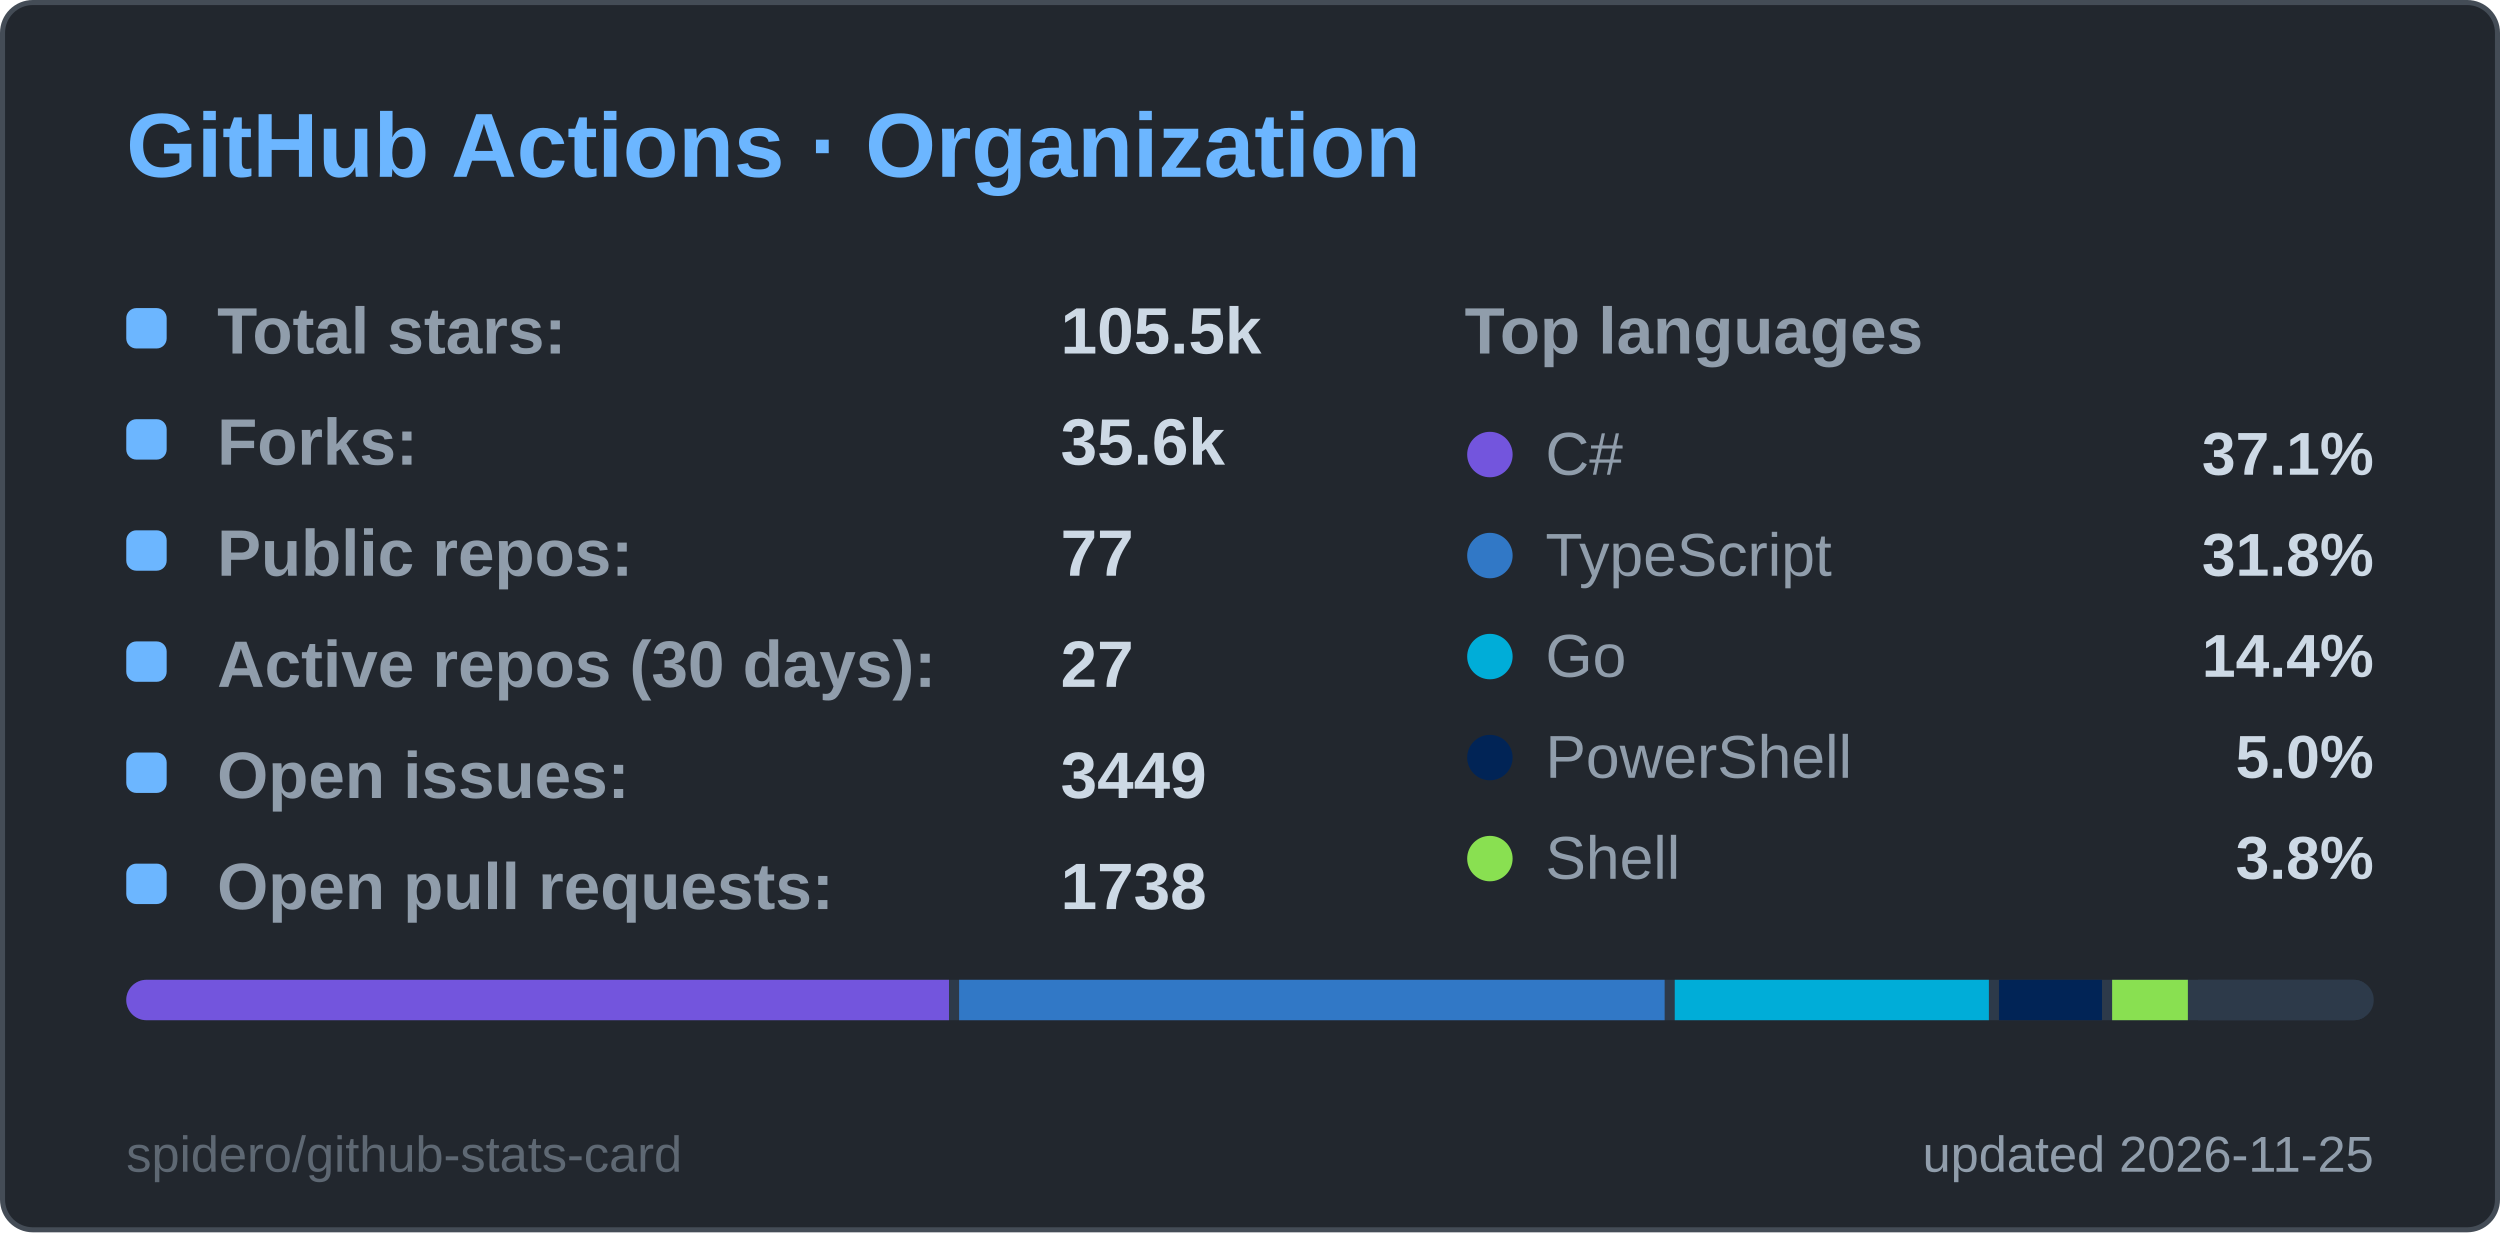
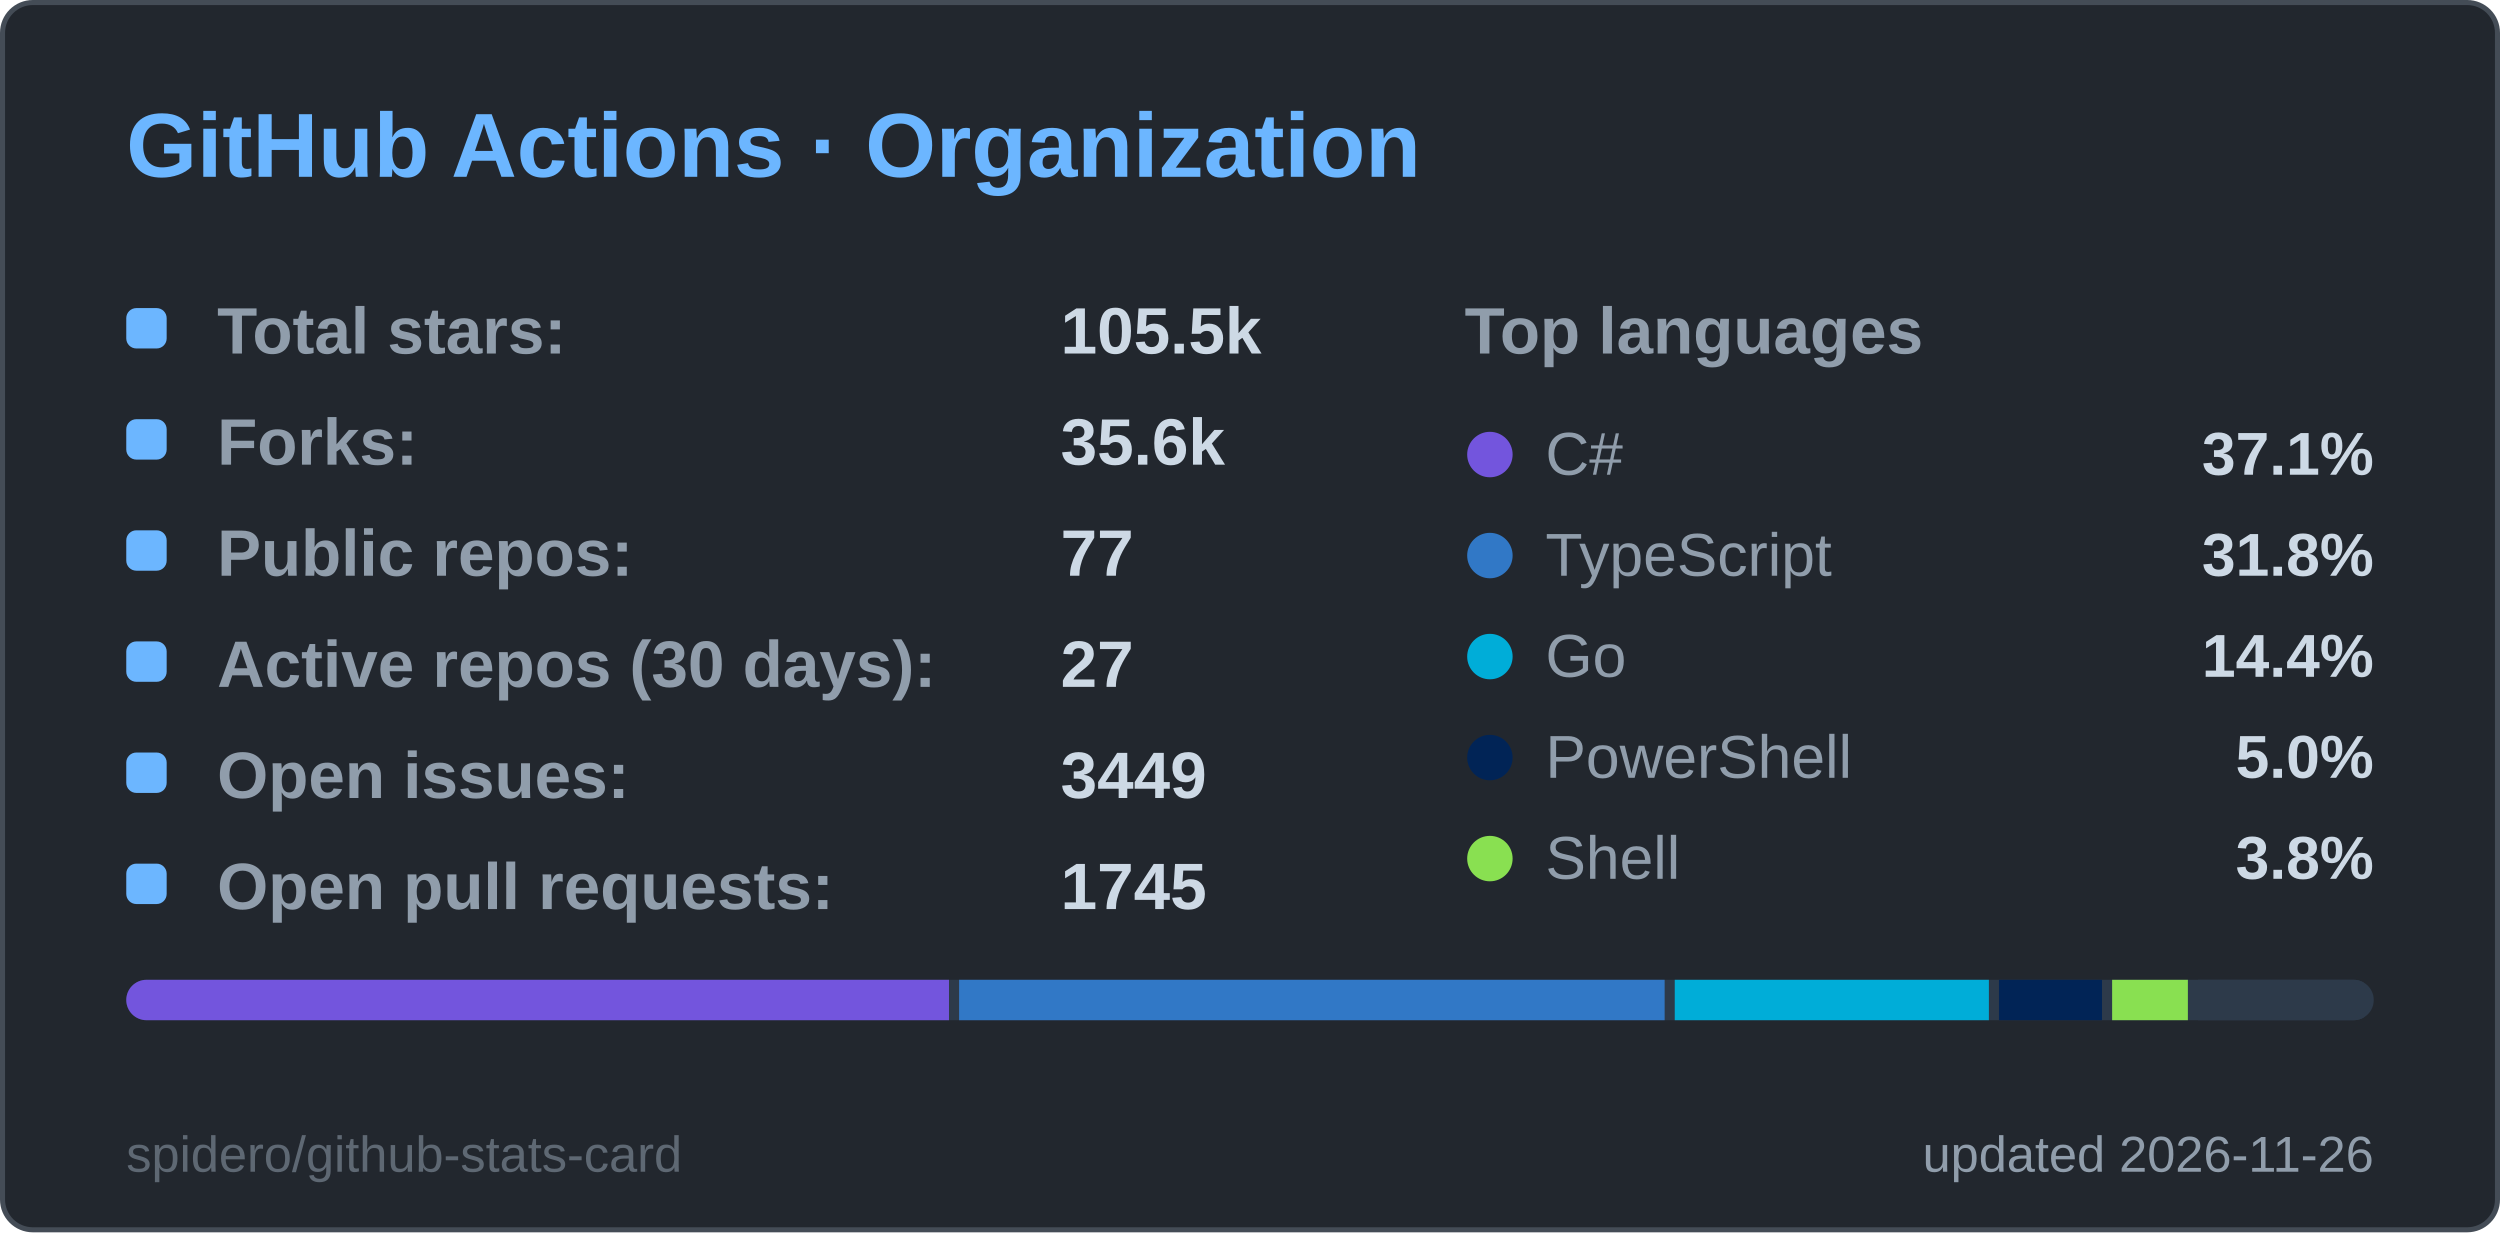
<svg xmlns="http://www.w3.org/2000/svg" width="495" height="244" viewBox="0 0 495 244" role="img" aria-label="GitHub Actions · Organization">
  <style>
  .title { font: 600 18px 'Segoe UI', Ubuntu, 'Helvetica Neue', Arial, sans-serif; fill: #6cb6ff; }
  .label { font: 600 13px 'Segoe UI', Ubuntu, 'Helvetica Neue', Arial, sans-serif; fill: #909dab; }
  .value { font: 700 13px 'Segoe UI', Ubuntu, 'Helvetica Neue', Arial, sans-serif; fill: #cdd9e5; }
  .big { font: 700 22px 'Segoe UI', Ubuntu, 'Helvetica Neue', Arial, sans-serif; fill: #cdd9e5; }
  .small { font: 400 10px 'Segoe UI', Ubuntu, 'Helvetica Neue', Arial, sans-serif; fill: #909dab; }
  .credit { opacity: .55; }
  /* Visible by default; the animation only fades in from 0 (no-animation renderers show the final state) */
  .fade { animation: fade .5s ease-in-out backwards; }
  @keyframes fade { from { opacity: 0; } }
  @media (prefers-reduced-motion: reduce) { * { animation: none !important; } }

</style>
  <rect x="0.5" y="0.5" width="494" height="243" rx="6" fill="#22272e" stroke="#444c56" />
  <text x="25" y="35" class="title">GitHub Actions · Organization</text>
  <g class="fade" style="animation-delay:150ms">
    <rect x="25" y="61" width="8" height="8" rx="2" fill="#6cb6ff" />
    <text x="43" y="70" class="label">Total stars:</text>
    <text x="210" y="70" class="value">105.5k</text>
  </g>
  <g class="fade" style="animation-delay:270ms">
    <rect x="25" y="83" width="8" height="8" rx="2" fill="#6cb6ff" />
    <text x="43" y="92" class="label">Forks:</text>
    <text x="210" y="92" class="value">35.6k</text>
  </g>
  <g class="fade" style="animation-delay:390ms">
    <rect x="25" y="105" width="8" height="8" rx="2" fill="#6cb6ff" />
    <text x="43" y="114" class="label">Public repos:</text>
    <text x="210" y="114" class="value">77</text>
  </g>
  <g class="fade" style="animation-delay:510ms">
    <rect x="25" y="127" width="8" height="8" rx="2" fill="#6cb6ff" />
    <text x="43" y="136" class="label">Active repos (30 days):</text>
    <text x="210" y="136" class="value">27</text>
  </g>
  <g class="fade" style="animation-delay:630ms">
    <rect x="25" y="149" width="8" height="8" rx="2" fill="#6cb6ff" />
    <text x="43" y="158" class="label">Open issues:</text>
    <text x="210" y="158" class="value">3449</text>
  </g>
  <g class="fade" style="animation-delay:750ms">
    <rect x="25" y="171" width="8" height="8" rx="2" fill="#6cb6ff" />
    <text x="43" y="180" class="label">Open pull requests:</text>
-     <text x="210" y="180" class="value">1738</text>
+     <text x="210" y="180" class="value">1745</text>
  </g>
  <text x="290" y="70" class="label">Top languages</text>
  <g class="fade" style="animation-delay:300ms">
    <circle cx="295" cy="90" r="4.5" fill="#7355dd" />
    <text x="306" y="94" class="small" style="font-size:12px">C#</text>
    <text x="470" y="94" text-anchor="end" class="value" style="font-size:12px">37.1%</text>
  </g>
  <g class="fade" style="animation-delay:400ms">
    <circle cx="295" cy="110" r="4.5" fill="#3178c6" />
    <text x="306" y="114" class="small" style="font-size:12px">TypeScript</text>
    <text x="470" y="114" text-anchor="end" class="value" style="font-size:12px">31.8%</text>
  </g>
  <g class="fade" style="animation-delay:500ms">
    <circle cx="295" cy="130" r="4.5" fill="#00ADD8" />
    <text x="306" y="134" class="small" style="font-size:12px">Go</text>
    <text x="470" y="134" text-anchor="end" class="value" style="font-size:12px">14.4%</text>
  </g>
  <g class="fade" style="animation-delay:600ms">
    <circle cx="295" cy="150" r="4.5" fill="#012456" />
    <text x="306" y="154" class="small" style="font-size:12px">PowerShell</text>
    <text x="470" y="154" text-anchor="end" class="value" style="font-size:12px">5.0%</text>
  </g>
  <g class="fade" style="animation-delay:700ms">
    <circle cx="295" cy="170" r="4.5" fill="#89e051" />
    <text x="306" y="174" class="small" style="font-size:12px">Shell</text>
    <text x="470" y="174" text-anchor="end" class="value" style="font-size:12px">3.8%</text>
  </g>
  <clipPath id="bar25194">
    <rect x="25" y="194" width="445" height="8" rx="4.0" />
  </clipPath>
  <g clip-path="url(#bar25194)">
    <rect x="25" y="194" width="445" height="8" fill="#2d3a4a" />
    <rect x="25.0" y="194" width="162.9" height="8" fill="#7355dd" />
    <rect x="189.9" y="194" width="139.7" height="8" fill="#3178c6" />
    <rect x="331.6" y="194" width="62.2" height="8" fill="#00ADD8" />
    <rect x="395.8" y="194" width="20.4" height="8" fill="#012456" />
    <rect x="418.2" y="194" width="15.0" height="8" fill="#89e051" />
    <rect x="435.2" y="194" width="32.8" height="8" fill="#2d3a4a" />
  </g>
-   <text x="470" y="232" text-anchor="end" class="small">updated 2026-11-25</text>
+   <text x="470" y="232" text-anchor="end" class="small">updated 2026-11-26</text>
  <a href="https://github.com/spidero/github-stats-card" target="_blank">
    <text x="25" y="232" class="small credit">spidero/github-stats-card</text>
  </a>
</svg>
